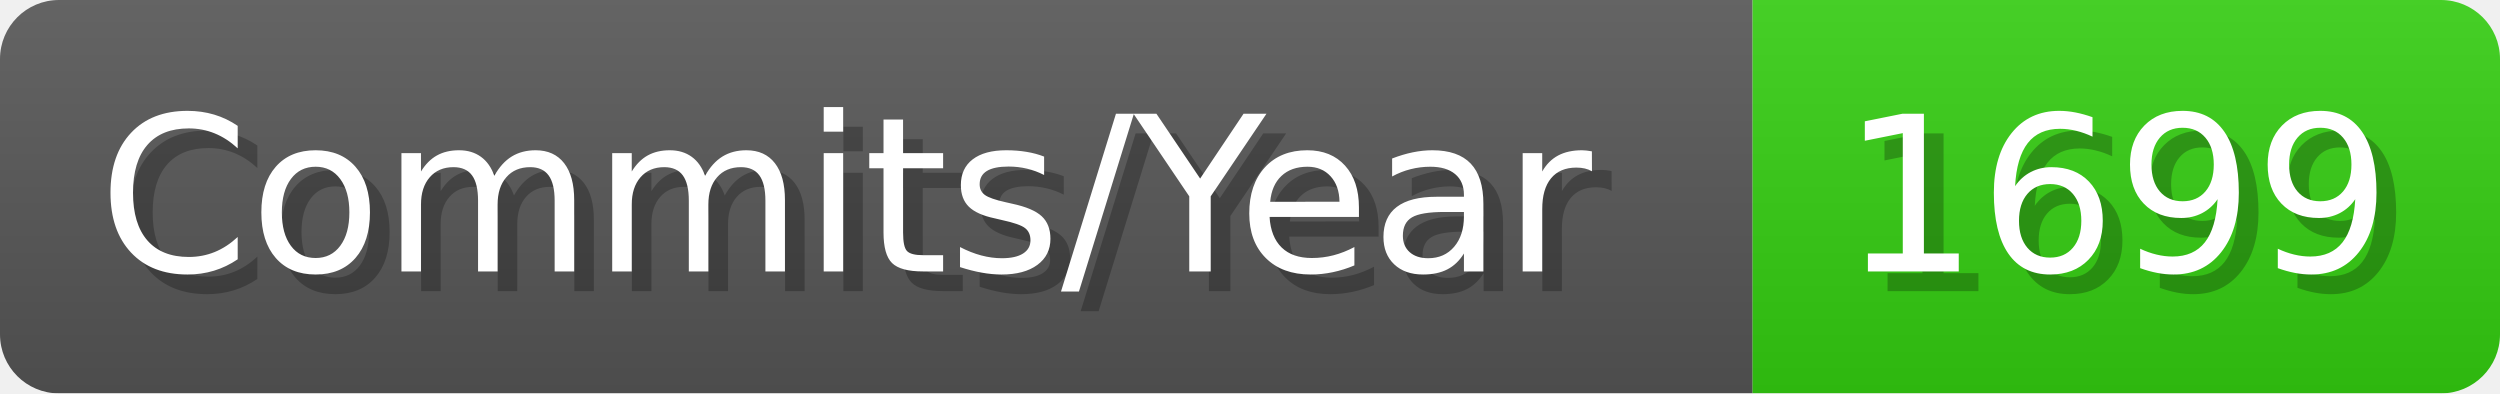
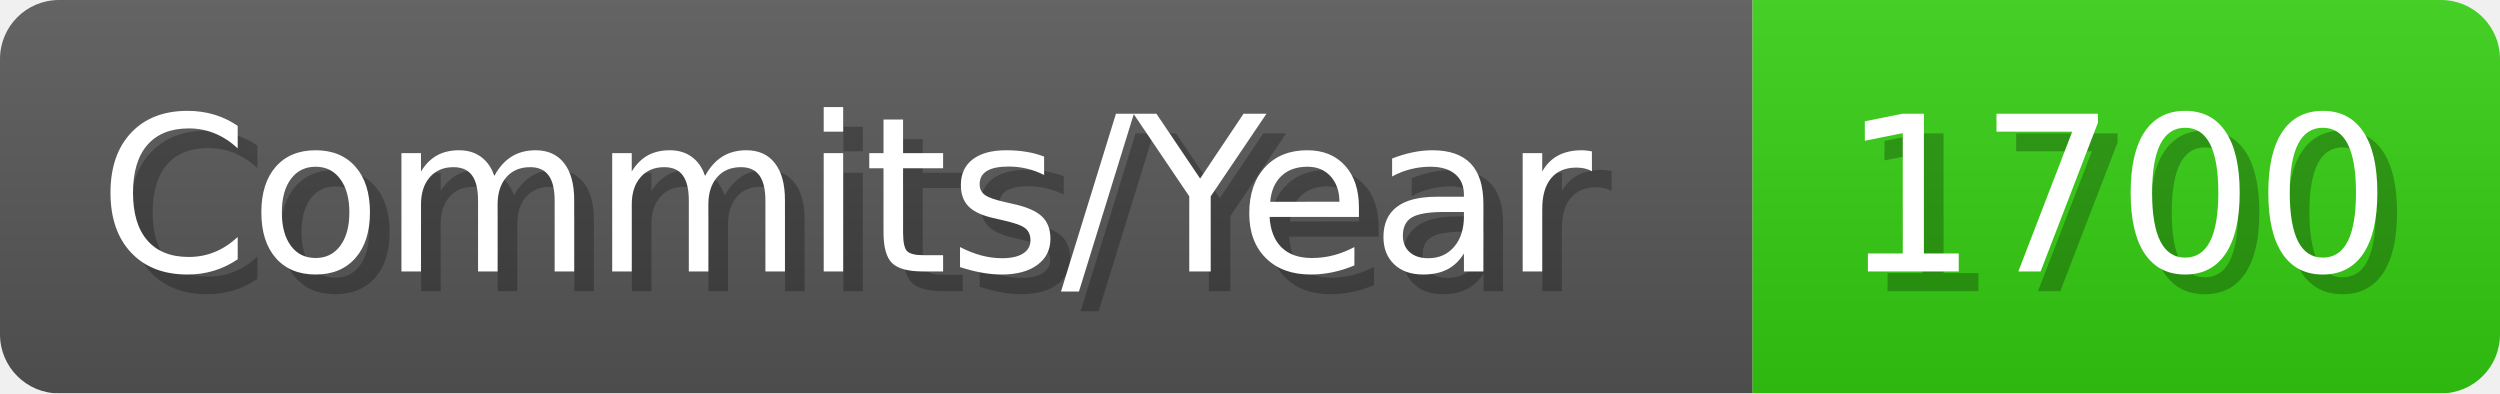
- <svg xmlns="http://www.w3.org/2000/svg" width="127.1" height="20" viewBox="0 0 1271 200" role="img" aria-label="Commits/Year: 1699">
+ <svg xmlns="http://www.w3.org/2000/svg" width="127.1" height="20" viewBox="0 0 1271 200" role="img" aria-label="Commits/Year: 1700">
  <linearGradient id="aUPdi" x2="0" y2="100%">
    <stop offset="0" stop-opacity=".1" stop-color="#EEE" />
    <stop offset="1" stop-opacity=".1" />
  </linearGradient>
  <mask id="WfAiQ">
    <rect width="1271" height="200" rx="30" fill="#FFF" />
  </mask>
  <g mask="url(#WfAiQ)">
    <rect width="891" height="200" fill="#555" />
    <rect width="380" height="200" fill="#3C1" x="891" />
    <rect width="1271" height="200" fill="url(#aUPdi)" />
  </g>
  <g aria-hidden="true" fill="#fff" text-anchor="start" font-family="Verdana,DejaVu Sans,sans-serif" font-size="110">
    <text x="60" y="148" textLength="791" fill="#000" opacity="0.25">Commits/Year</text>
    <text x="50" y="138" textLength="791">Commits/Year</text>
-     <text x="946" y="148" textLength="280" fill="#000" opacity="0.25">1699</text>
-     <text x="936" y="138" textLength="280">1699</text>
+     <text x="946" y="148" textLength="280" fill="#000" opacity="0.25">1700</text>
+     <text x="936" y="138" textLength="280">1700</text>
  </g>
</svg>
